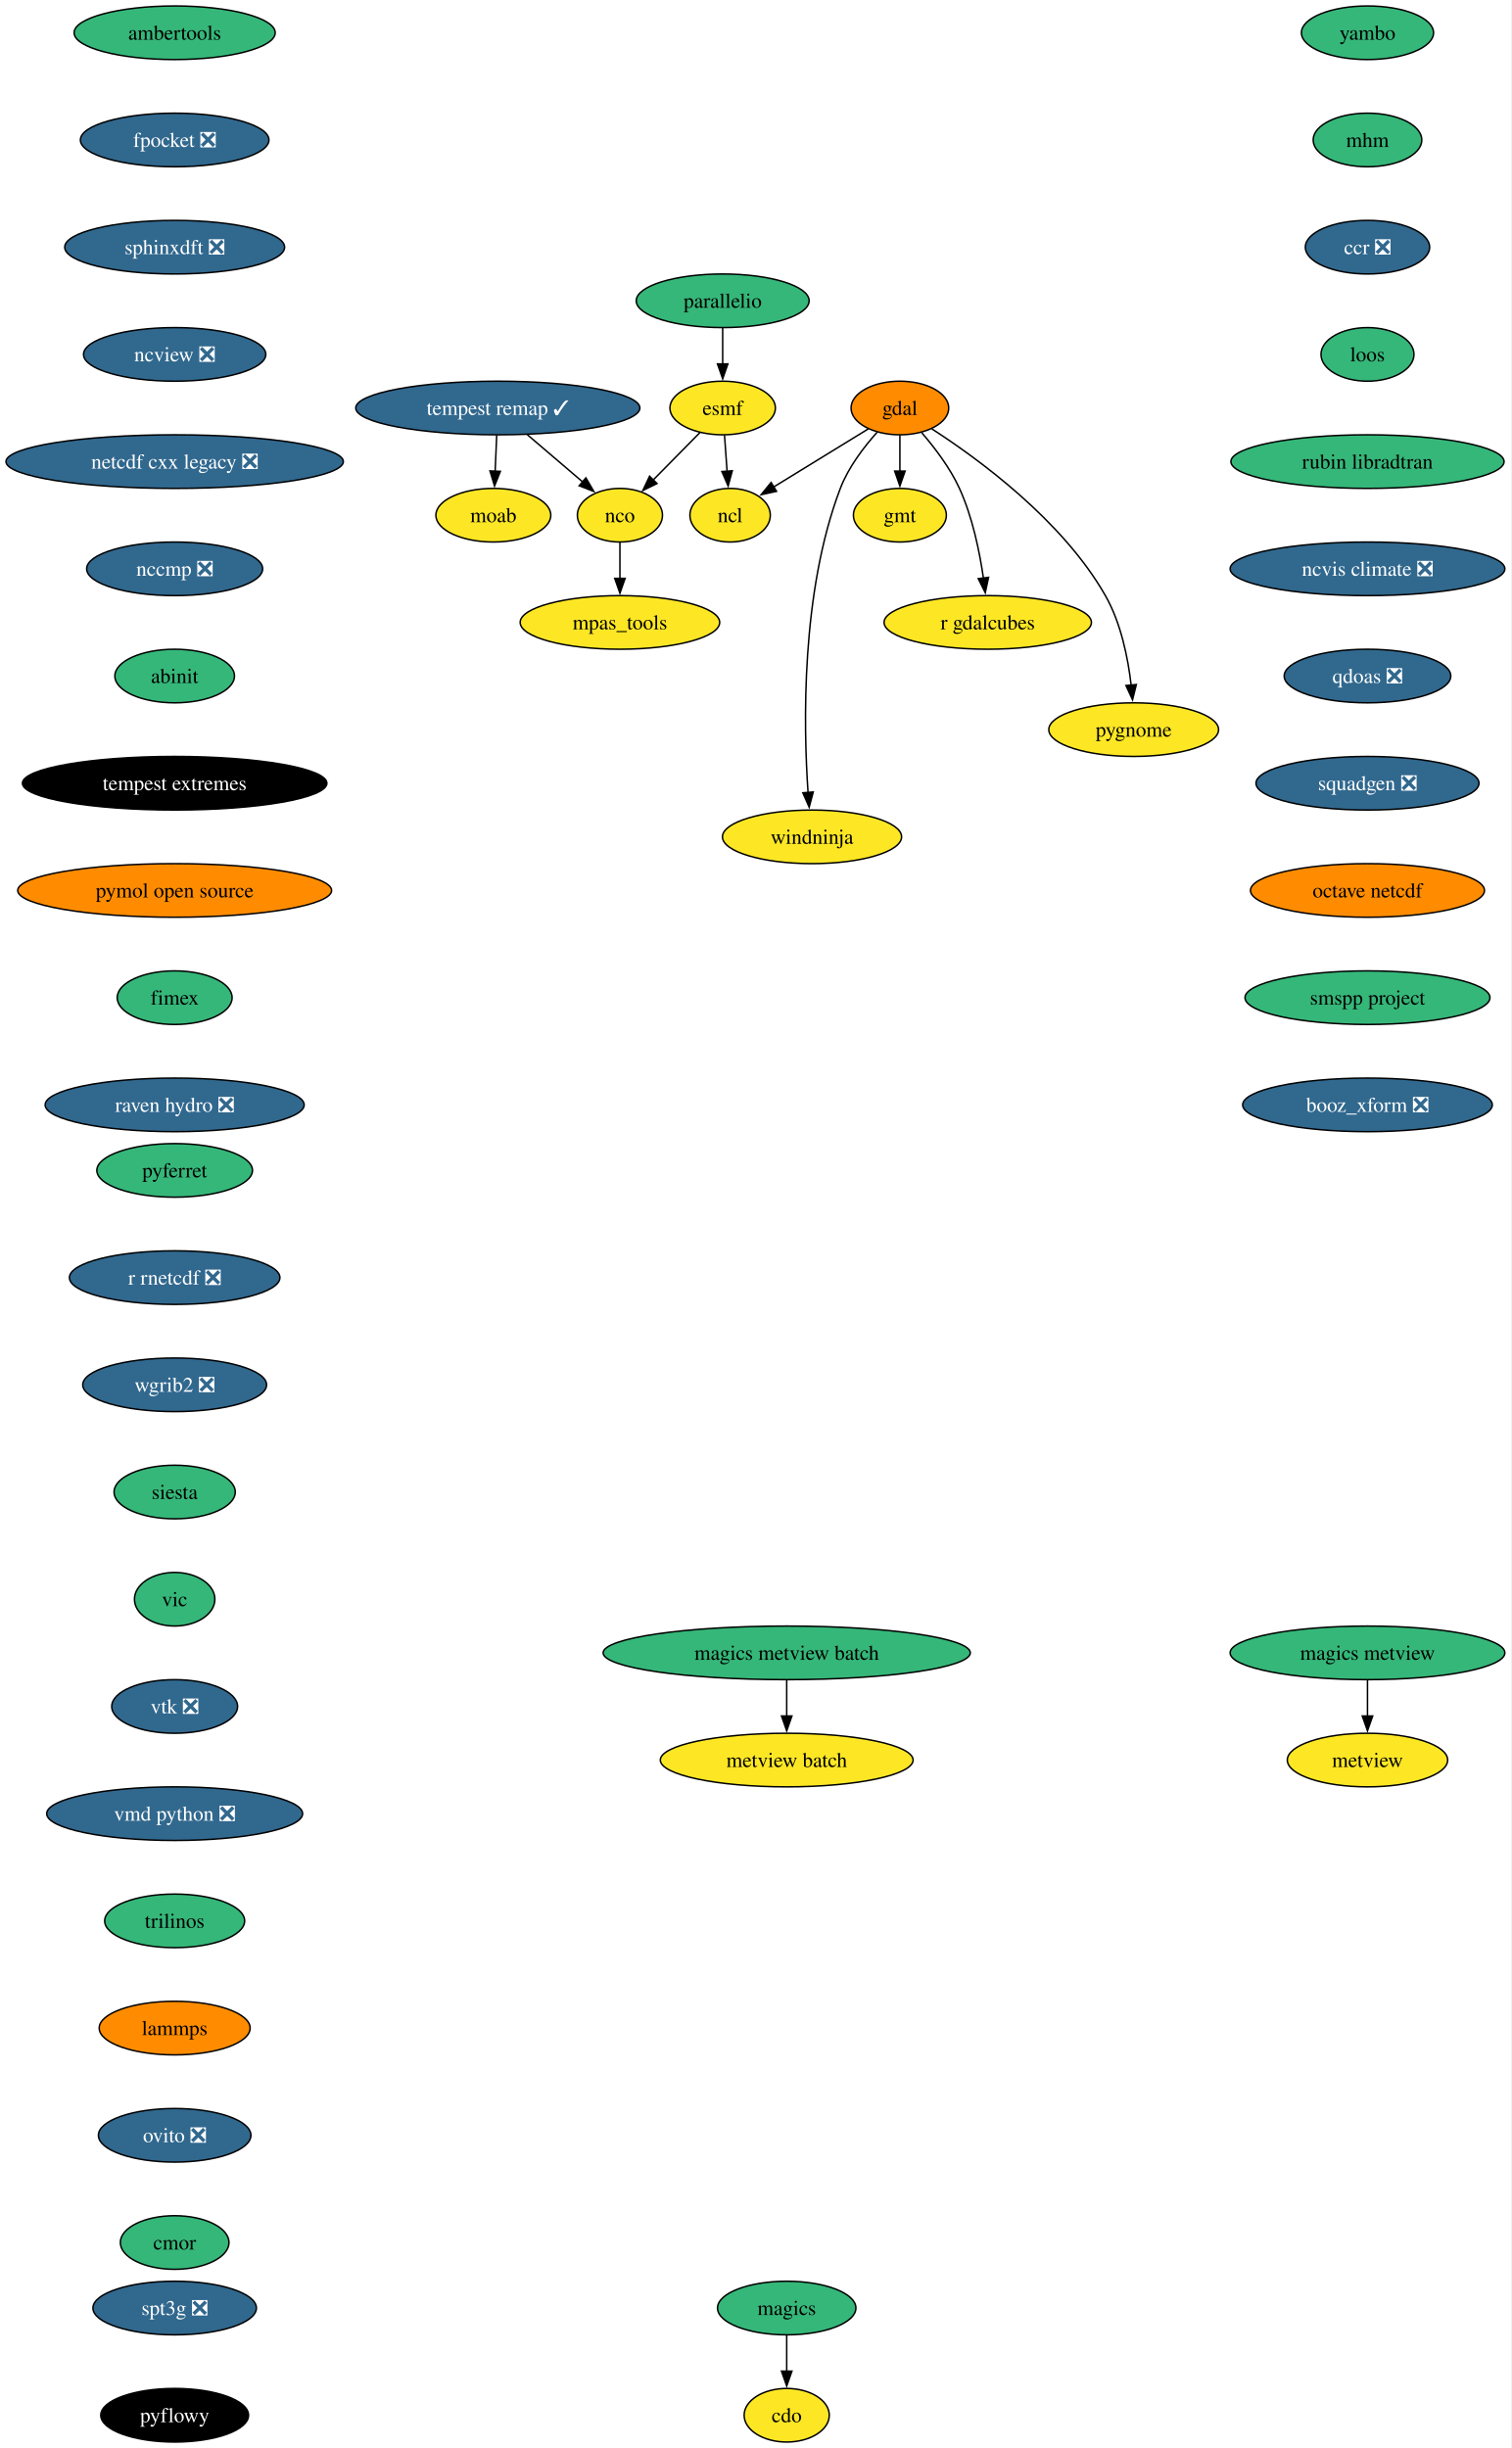
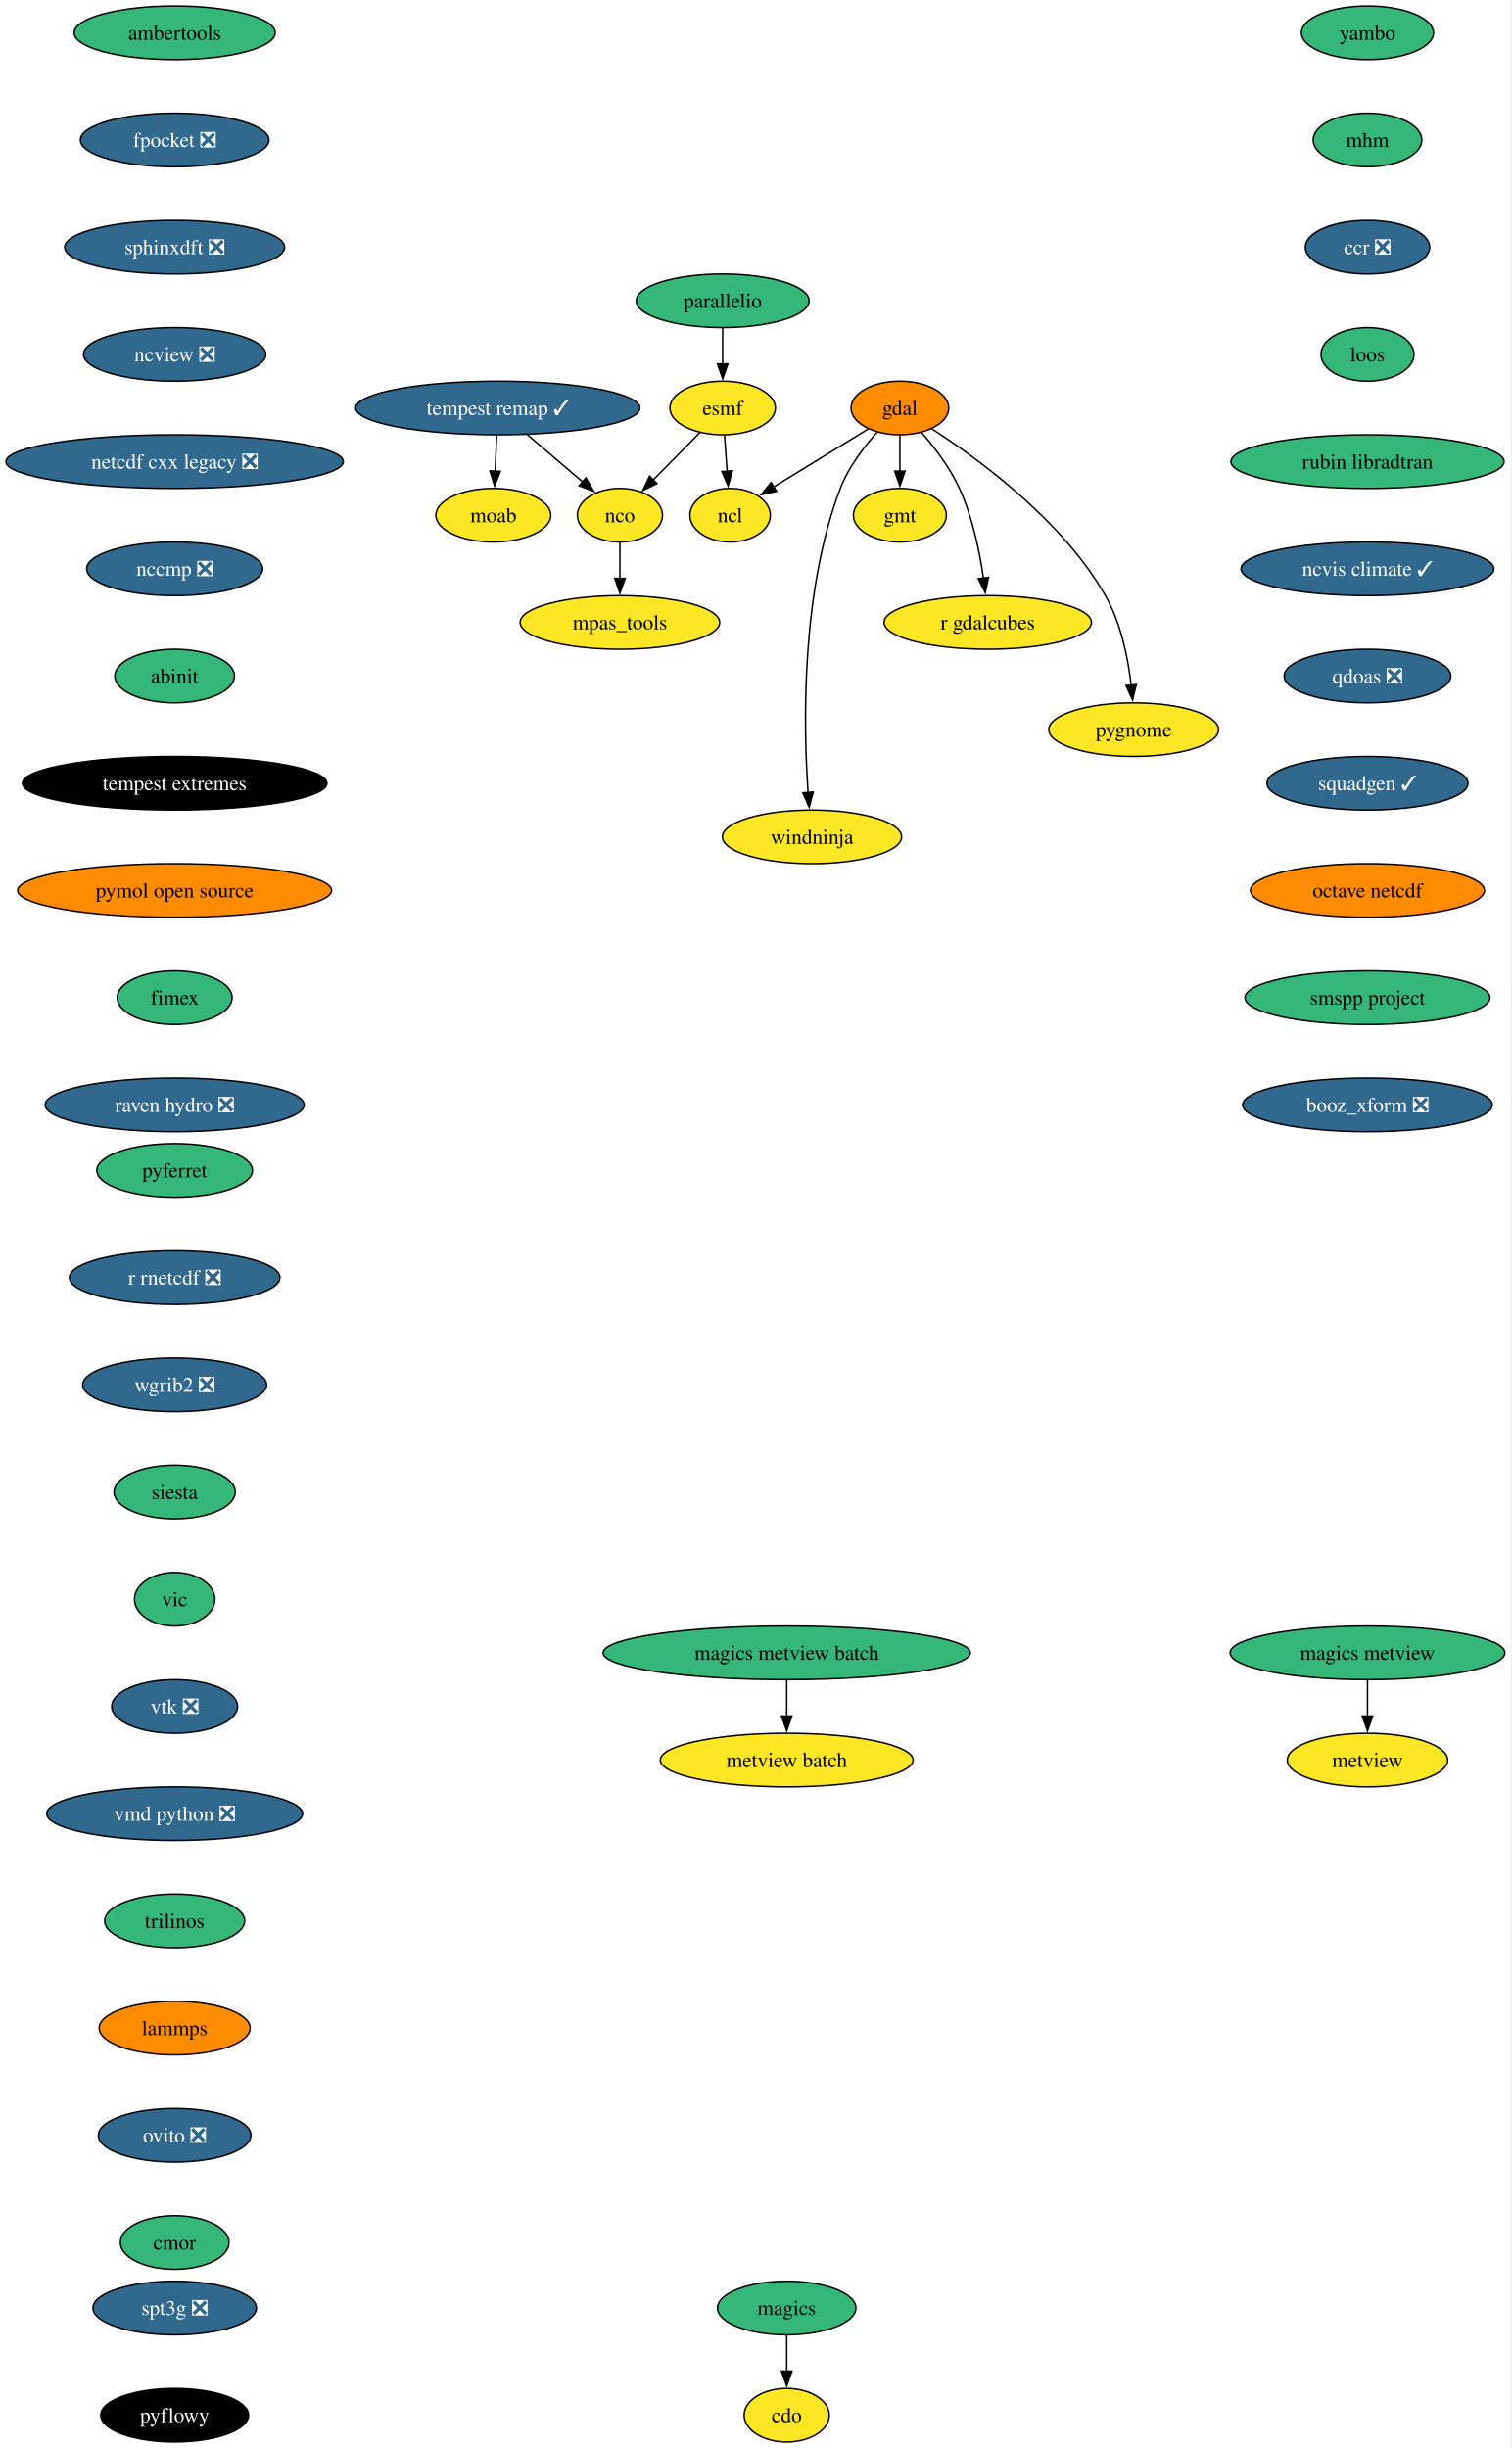
<svg xmlns="http://www.w3.org/2000/svg" xmlns:xlink="http://www.w3.org/1999/xlink" width="1015pt" height="1644pt" viewBox="0.00 0.00 1015.00 1644.00">
  <g id="graph0" class="graph" transform="scale(1 1) rotate(0) translate(4 1640)">
    <polygon fill="white" stroke="none" points="-4,4 -4,-1640 1010.54,-1640 1010.54,4 -4,4" />
    <g id="node1" class="node">
      <g id="a_node1">
        <a xlink:href="https://github.com/conda-forge/cdo-feedstock" xlink:title="cdo">
          <ellipse fill="#fde725" stroke="black" cx="524.29" cy="-18" rx="28.59" ry="18" />
          <text xml:space="preserve" text-anchor="middle" x="524.29" y="-13.32" font-family="Times,serif" font-size="14.00">cdo</text>
        </a>
      </g>
    </g>
    <g id="node2" class="node">
      <g id="a_node2">
        <a xlink:href="https://github.com/conda-forge/esmf-feedstock" xlink:title="esmf">
          <ellipse fill="#fde725" stroke="black" cx="481.29" cy="-1366" rx="35.42" ry="18" />
          <text xml:space="preserve" text-anchor="middle" x="481.29" y="-1361.33" font-family="Times,serif" font-size="14.00">esmf</text>
        </a>
      </g>
    </g>
    <g id="node3" class="node">
      <g id="a_node3">
        <a xlink:href="https://github.com/conda-forge/ncl-feedstock" xlink:title="ncl">
          <ellipse fill="#fde725" stroke="black" cx="486.29" cy="-1294" rx="27" ry="18" />
          <text xml:space="preserve" text-anchor="middle" x="486.29" y="-1289.33" font-family="Times,serif" font-size="14.00">ncl</text>
        </a>
      </g>
    </g>
    <g id="edge1" class="edge">
      <path fill="none" stroke="black" d="M482.52,-1347.7C483.05,-1340.41 483.67,-1331.73 484.25,-1323.54" />
      <polygon fill="black" stroke="black" points="487.74,-1323.84 484.96,-1313.61 480.76,-1323.34 487.74,-1323.84" />
    </g>
    <g id="node4" class="node">
      <g id="a_node4">
        <a xlink:href="https://github.com/conda-forge/nco-feedstock" xlink:title="nco">
          <ellipse fill="#fde725" stroke="black" cx="412.29" cy="-1294" rx="28.59" ry="18" />
          <text xml:space="preserve" text-anchor="middle" x="412.29" y="-1289.33" font-family="Times,serif" font-size="14.00">nco</text>
        </a>
      </g>
    </g>
    <g id="edge2" class="edge">
      <path fill="none" stroke="black" d="M465.98,-1349.46C456.7,-1340.06 444.72,-1327.9 434.42,-1317.46" />
      <polygon fill="black" stroke="black" points="437.19,-1315.28 427.68,-1310.61 432.21,-1320.19 437.19,-1315.28" />
    </g>
    <g id="node5" class="node">
      <g id="a_node5">
        <a xlink:href="https://github.com/conda-forge/mpas_tools-feedstock" xlink:title="mpas_tools">
          <ellipse fill="#fde725" stroke="black" cx="412.29" cy="-1222" rx="66.99" ry="18" />
          <text xml:space="preserve" text-anchor="middle" x="412.29" y="-1217.33" font-family="Times,serif" font-size="14.00">mpas_tools</text>
        </a>
      </g>
    </g>
    <g id="edge3" class="edge">
      <path fill="none" stroke="black" d="M412.29,-1275.7C412.29,-1268.41 412.29,-1259.73 412.29,-1251.54" />
      <polygon fill="black" stroke="black" points="415.79,-1251.62 412.29,-1241.62 408.79,-1251.62 415.79,-1251.62" />
    </g>
    <g id="node6" class="node">
      <g id="a_node6">
        <a xlink:href="https://github.com/conda-forge/gdal-feedstock" xlink:title="gdal">
          <ellipse fill="#ff8c00" stroke="black" cx="600.29" cy="-1366" rx="32.79" ry="18" />
          <text xml:space="preserve" text-anchor="middle" x="600.29" y="-1361.33" font-family="Times,serif" font-size="14.00">gdal</text>
        </a>
      </g>
    </g>
    <g id="edge4" class="edge">
      <path fill="none" stroke="black" d="M579.11,-1352C561.24,-1341.02 535.46,-1325.19 515.6,-1313" />
      <polygon fill="black" stroke="black" points="517.47,-1310.04 507.12,-1307.79 513.81,-1316.01 517.47,-1310.04" />
    </g>
    <g id="node7" class="node">
      <g id="a_node7">
        <a xlink:href="https://github.com/conda-forge/gmt-feedstock" xlink:title="gmt">
          <ellipse fill="#fde725" stroke="black" cx="600.29" cy="-1294" rx="31.22" ry="18" />
          <text xml:space="preserve" text-anchor="middle" x="600.29" y="-1289.33" font-family="Times,serif" font-size="14.00">gmt</text>
        </a>
      </g>
    </g>
    <g id="edge5" class="edge">
      <path fill="none" stroke="black" d="M600.29,-1347.7C600.29,-1340.41 600.29,-1331.73 600.29,-1323.54" />
      <polygon fill="black" stroke="black" points="603.79,-1323.62 600.29,-1313.62 596.79,-1323.62 603.79,-1323.62" />
    </g>
    <g id="node8" class="node">
      <g id="a_node8">
        <a xlink:href="https://github.com/conda-forge/r-gdalcubes-feedstock" xlink:title="r gdalcubes">
          <ellipse fill="#fde725" stroke="black" cx="659.29" cy="-1222" rx="69.62" ry="18" />
          <text xml:space="preserve" text-anchor="middle" x="659.29" y="-1217.33" font-family="Times,serif" font-size="14.00">r gdalcubes</text>
        </a>
      </g>
    </g>
    <g id="edge6" class="edge">
      <path fill="none" stroke="black" d="M614.9,-1349.48C623.53,-1339.5 633.97,-1325.84 640.29,-1312 649.02,-1292.88 653.81,-1269.58 656.4,-1251.63" />
      <polygon fill="black" stroke="black" points="659.84,-1252.29 657.63,-1241.93 652.9,-1251.41 659.84,-1252.29" />
    </g>
    <g id="node9" class="node">
      <g id="a_node9">
        <a xlink:href="https://github.com/conda-forge/pygnome-feedstock" xlink:title="pygnome">
          <ellipse fill="#fde725" stroke="black" cx="757.29" cy="-1150" rx="57" ry="18" />
          <text xml:space="preserve" text-anchor="middle" x="757.29" y="-1145.33" font-family="Times,serif" font-size="14.00">pygnome</text>
        </a>
      </g>
    </g>
    <g id="edge7" class="edge">
      <path fill="none" stroke="black" d="M621.68,-1352.02C652.65,-1332.05 709.41,-1290.7 738.29,-1240 748.76,-1221.62 753.48,-1198.12 755.59,-1179.88" />
      <polygon fill="black" stroke="black" points="759.07,-1180.29 756.52,-1170.01 752.1,-1179.63 759.07,-1180.29" />
    </g>
    <g id="node10" class="node">
      <g id="a_node10">
        <a xlink:href="https://github.com/conda-forge/windninja-feedstock" xlink:title="windninja">
          <ellipse fill="#fde725" stroke="black" cx="541.29" cy="-1078" rx="60.15" ry="18" />
          <text xml:space="preserve" text-anchor="middle" x="541.29" y="-1073.33" font-family="Times,serif" font-size="14.00">windninja</text>
        </a>
      </g>
    </g>
    <g id="edge8" class="edge">
      <path fill="none" stroke="black" d="M585.04,-1349.75C576.17,-1339.87 565.71,-1326.22 560.29,-1312 533.76,-1242.34 535.51,-1152.71 538.63,-1107.61" />
      <polygon fill="black" stroke="black" points="542.1,-1108.13 539.38,-1097.89 535.12,-1107.59 542.1,-1108.13" />
    </g>
    <g id="node11" class="node">
      <g id="a_node11">
        <a xlink:href="https://github.com/conda-forge/magics-feedstock" xlink:title="magics">
          <ellipse fill="#35b779" stroke="black" cx="524.29" cy="-90" rx="46.47" ry="18" />
          <text xml:space="preserve" text-anchor="middle" x="524.29" y="-85.33" font-family="Times,serif" font-size="14.00">magics</text>
        </a>
      </g>
    </g>
    <g id="edge9" class="edge">
      <path fill="none" stroke="black" d="M524.29,-71.7C524.29,-64.41 524.29,-55.73 524.29,-47.54" />
      <polygon fill="black" stroke="black" points="527.79,-47.62 524.29,-37.62 520.79,-47.62 527.79,-47.62" />
    </g>
    <g id="node12" class="node">
      <g id="a_node12">
        <a xlink:href="https://github.com/conda-forge/moab-feedstock" xlink:title="moab">
          <ellipse fill="#fde725" stroke="black" cx="327.29" cy="-1294" rx="38.58" ry="18" />
          <text xml:space="preserve" text-anchor="middle" x="327.29" y="-1289.33" font-family="Times,serif" font-size="14.00">moab</text>
        </a>
      </g>
    </g>
    <g id="node13" class="node">
      <g id="a_node13">
        <a xlink:href="https://github.com/conda-forge/pyferret-feedstock" xlink:title="pyferret">
          <ellipse fill="#35b779" stroke="black" cx="113.29" cy="-854" rx="52.26" ry="18" />
          <text xml:space="preserve" text-anchor="middle" x="113.29" y="-849.33" font-family="Times,serif" font-size="14.00">pyferret</text>
        </a>
      </g>
    </g>
    <g id="node14" class="node">
      <g id="a_node14">
        <a xlink:href="https://github.com/conda-forge/r-rnetcdf-feedstock/pull/41" xlink:title="r rnetcdf ❎">
          <ellipse fill="#31688e" stroke="black" cx="113.29" cy="-782" rx="70.68" ry="18" />
          <text xml:space="preserve" text-anchor="middle" x="113.29" y="-777.33" font-family="Times,serif" font-size="14.00" fill="white">r rnetcdf ❎</text>
        </a>
      </g>
    </g>
    <g id="node15" class="node">
      <g id="a_node15">
        <a xlink:href="https://github.com/conda-forge/wgrib2-feedstock/pull/64" xlink:title="wgrib2 ❎">
          <ellipse fill="#31688e" stroke="black" cx="113.29" cy="-710" rx="61.73" ry="18" />
          <text xml:space="preserve" text-anchor="middle" x="113.29" y="-705.33" font-family="Times,serif" font-size="14.00" fill="white">wgrib2 ❎</text>
        </a>
      </g>
    </g>
    <g id="node16" class="node">
      <g id="a_node16">
        <a xlink:href="https://github.com/conda-forge/siesta-feedstock" xlink:title="siesta">
          <ellipse fill="#35b779" stroke="black" cx="113.29" cy="-638" rx="40.69" ry="18" />
          <text xml:space="preserve" text-anchor="middle" x="113.29" y="-633.33" font-family="Times,serif" font-size="14.00">siesta</text>
        </a>
      </g>
    </g>
    <g id="node17" class="node">
      <g id="a_node17">
        <a xlink:href="https://github.com/conda-forge/vic-feedstock" xlink:title="vic">
          <ellipse fill="#35b779" stroke="black" cx="113.29" cy="-566" rx="27" ry="18" />
          <text xml:space="preserve" text-anchor="middle" x="113.29" y="-561.33" font-family="Times,serif" font-size="14.00">vic</text>
        </a>
      </g>
    </g>
    <g id="node18" class="node">
      <g id="a_node18">
        <a xlink:href="https://github.com/conda-forge/vtk-feedstock/pull/446" xlink:title="vtk ❎">
          <ellipse fill="#31688e" stroke="black" cx="113.29" cy="-494" rx="42.26" ry="18" />
          <text xml:space="preserve" text-anchor="middle" x="113.29" y="-489.32" font-family="Times,serif" font-size="14.00" fill="white">vtk ❎</text>
        </a>
      </g>
    </g>
    <g id="node19" class="node">
      <g id="a_node19">
        <a xlink:href="https://github.com/conda-forge/vmd-python-feedstock/pull/49" xlink:title="vmd python ❎">
          <ellipse fill="#31688e" stroke="black" cx="113.29" cy="-422" rx="85.93" ry="18" />
          <text xml:space="preserve" text-anchor="middle" x="113.29" y="-417.32" font-family="Times,serif" font-size="14.00" fill="white">vmd python ❎</text>
        </a>
      </g>
    </g>
    <g id="node20" class="node">
      <g id="a_node20">
        <a xlink:href="https://github.com/conda-forge/trilinos-feedstock" xlink:title="trilinos">
          <ellipse fill="#35b779" stroke="black" cx="113.29" cy="-350" rx="47" ry="18" />
          <text xml:space="preserve" text-anchor="middle" x="113.29" y="-345.32" font-family="Times,serif" font-size="14.00">trilinos</text>
        </a>
      </g>
    </g>
    <g id="node21" class="node">
      <g id="a_node21">
        <a xlink:href="https://github.com/conda-forge/lammps-feedstock" xlink:title="lammps">
          <ellipse fill="#ff8c00" stroke="black" cx="113.29" cy="-278" rx="50.68" ry="18" />
          <text xml:space="preserve" text-anchor="middle" x="113.29" y="-273.32" font-family="Times,serif" font-size="14.00">lammps</text>
        </a>
      </g>
    </g>
    <g id="node22" class="node">
      <g id="a_node22">
        <a xlink:href="https://github.com/conda-forge/ovito-feedstock/pull/137" xlink:title="ovito ❎">
          <ellipse fill="#31688e" stroke="black" cx="113.29" cy="-206" rx="51.21" ry="18" />
          <text xml:space="preserve" text-anchor="middle" x="113.29" y="-201.33" font-family="Times,serif" font-size="14.00" fill="white">ovito ❎</text>
        </a>
      </g>
    </g>
    <g id="node23" class="node">
      <g id="a_node23">
        <a xlink:href="https://github.com/conda-forge/cmor-feedstock" xlink:title="cmor">
          <ellipse fill="#35b779" stroke="black" cx="113.29" cy="-134" rx="36.48" ry="18" />
          <text xml:space="preserve" text-anchor="middle" x="113.29" y="-129.32" font-family="Times,serif" font-size="14.00">cmor</text>
        </a>
      </g>
    </g>
    <g id="node24" class="node">
      <g id="a_node24">
        <a xlink:href="https://github.com/conda-forge/tempest-remap-feedstock/pull/54" xlink:title="tempest remap ✓">
          <ellipse fill="#31688e" stroke="black" cx="330.29" cy="-1366" rx="95.4" ry="18" />
          <text xml:space="preserve" text-anchor="middle" x="330.29" y="-1361.33" font-family="Times,serif" font-size="14.00" fill="white">tempest remap ✓</text>
        </a>
      </g>
    </g>
    <g id="edge20" class="edge">
      <path fill="none" stroke="black" d="M350.14,-1348.05C361.32,-1338.51 375.39,-1326.5 387.31,-1316.32" />
      <polygon fill="black" stroke="black" points="389.44,-1319.1 394.78,-1309.95 384.9,-1313.78 389.44,-1319.1" />
    </g>
    <g id="edge21" class="edge">
      <path fill="none" stroke="black" d="M329.55,-1347.7C329.23,-1340.41 328.86,-1331.73 328.51,-1323.54" />
      <polygon fill="black" stroke="black" points="332.01,-1323.46 328.09,-1313.62 325.02,-1323.76 332.01,-1323.46" />
    </g>
    <g id="node25" class="node">
      <g id="a_node25">
        <a xlink:href="https://github.com/conda-forge/metview-feedstock" xlink:title="metview">
          <ellipse fill="#fde725" stroke="black" cx="914.29" cy="-458" rx="53.84" ry="18" />
          <text xml:space="preserve" text-anchor="middle" x="914.29" y="-453.32" font-family="Times,serif" font-size="14.00">metview</text>
        </a>
      </g>
    </g>
    <g id="node26" class="node">
      <g id="a_node26">
        <a xlink:href="https://github.com/conda-forge/ambertools-feedstock" xlink:title="ambertools">
          <ellipse fill="#35b779" stroke="black" cx="113.29" cy="-1618" rx="67.52" ry="18" />
          <text xml:space="preserve" text-anchor="middle" x="113.29" y="-1613.33" font-family="Times,serif" font-size="14.00">ambertools</text>
        </a>
      </g>
    </g>
    <g id="node27" class="node">
      <g id="a_node27">
        <a xlink:href="https://github.com/conda-forge/fpocket-feedstock/pull/43" xlink:title="fpocket ❎">
          <ellipse fill="#31688e" stroke="black" cx="113.29" cy="-1546" rx="63.31" ry="18" />
          <text xml:space="preserve" text-anchor="middle" x="113.29" y="-1541.33" font-family="Times,serif" font-size="14.00" fill="white">fpocket ❎</text>
        </a>
      </g>
    </g>
    <g id="node28" class="node">
      <g id="a_node28">
        <a xlink:href="https://github.com/conda-forge/sphinxdft-feedstock/pull/60" xlink:title="sphinxdft ❎">
          <ellipse fill="#31688e" stroke="black" cx="113.29" cy="-1474" rx="73.83" ry="18" />
          <text xml:space="preserve" text-anchor="middle" x="113.29" y="-1469.33" font-family="Times,serif" font-size="14.00" fill="white">sphinxdft ❎</text>
        </a>
      </g>
    </g>
    <g id="node29" class="node">
      <g id="a_node29">
        <a xlink:href="https://github.com/conda-forge/ncview-feedstock/pull/30" xlink:title="ncview ❎">
          <ellipse fill="#31688e" stroke="black" cx="113.29" cy="-1402" rx="61.2" ry="18" />
          <text xml:space="preserve" text-anchor="middle" x="113.29" y="-1397.33" font-family="Times,serif" font-size="14.00" fill="white">ncview ❎</text>
        </a>
      </g>
    </g>
    <g id="node30" class="node">
      <g id="a_node30">
        <a xlink:href="https://github.com/conda-forge/netcdf-cxx-legacy-feedstock/pull/24" xlink:title="netcdf cxx legacy ❎">
          <ellipse fill="#31688e" stroke="black" cx="113.29" cy="-1330" rx="113.29" ry="18" />
          <text xml:space="preserve" text-anchor="middle" x="113.29" y="-1325.33" font-family="Times,serif" font-size="14.00" fill="white">netcdf cxx legacy ❎</text>
        </a>
      </g>
    </g>
    <g id="node31" class="node">
      <g id="a_node31">
        <a xlink:href="https://github.com/conda-forge/nccmp-feedstock/pull/32" xlink:title="nccmp ❎">
          <ellipse fill="#31688e" stroke="black" cx="113.29" cy="-1258" rx="59.1" ry="18" />
          <text xml:space="preserve" text-anchor="middle" x="113.29" y="-1253.33" font-family="Times,serif" font-size="14.00" fill="white">nccmp ❎</text>
        </a>
      </g>
    </g>
    <g id="node35" class="node">
      <g id="a_node35">
        <a xlink:href="https://github.com/conda-forge/abinit-feedstock" xlink:title="abinit">
          <ellipse fill="#35b779" stroke="black" cx="113.29" cy="-1186" rx="40.16" ry="18" />
          <text xml:space="preserve" text-anchor="middle" x="113.29" y="-1181.33" font-family="Times,serif" font-size="14.00">abinit</text>
        </a>
      </g>
    </g>
    <g id="node32" class="node">
      <g id="a_node32">
        <a xlink:href="https://github.com/conda-forge/magics-metview-feedstock" xlink:title="magics metview">
          <ellipse fill="#35b779" stroke="black" cx="914.29" cy="-530" rx="92.25" ry="18" />
          <text xml:space="preserve" text-anchor="middle" x="914.29" y="-525.33" font-family="Times,serif" font-size="14.00">magics metview</text>
        </a>
      </g>
    </g>
    <g id="edge27" class="edge">
      <path fill="none" stroke="black" d="M914.29,-511.7C914.29,-504.41 914.29,-495.73 914.29,-487.54" />
      <polygon fill="black" stroke="black" points="917.79,-487.62 914.29,-477.62 910.79,-487.62 917.79,-487.62" />
    </g>
    <g id="node33" class="node">
      <g id="a_node33">
        <a xlink:href="https://github.com/conda-forge/magics-metview-batch-feedstock" xlink:title="magics metview batch">
          <ellipse fill="#35b779" stroke="black" cx="524.29" cy="-530" rx="123.29" ry="18" />
          <text xml:space="preserve" text-anchor="middle" x="524.29" y="-525.33" font-family="Times,serif" font-size="14.00">magics metview batch</text>
        </a>
      </g>
    </g>
    <g id="node34" class="node">
      <g id="a_node34">
        <a xlink:href="https://github.com/conda-forge/metview-batch-feedstock" xlink:title="metview batch">
          <ellipse fill="#fde725" stroke="black" cx="524.29" cy="-458" rx="84.88" ry="18" />
          <text xml:space="preserve" text-anchor="middle" x="524.29" y="-453.32" font-family="Times,serif" font-size="14.00">metview batch</text>
        </a>
      </g>
    </g>
    <g id="edge28" class="edge">
      <path fill="none" stroke="black" d="M524.29,-511.7C524.29,-504.41 524.29,-495.73 524.29,-487.54" />
      <polygon fill="black" stroke="black" points="527.79,-487.62 524.29,-477.62 520.79,-487.62 527.79,-487.62" />
    </g>
    <g id="node36" class="node">
      <g id="a_node36">
        <a xlink:href="https://github.com/conda-forge/tempest-extremes-feedstock" xlink:title="tempest extremes">
          <ellipse fill="#000000" stroke="black" cx="113.29" cy="-1114" rx="102.24" ry="18" />
          <text xml:space="preserve" text-anchor="middle" x="113.29" y="-1109.33" font-family="Times,serif" font-size="14.00" fill="white">tempest extremes</text>
        </a>
      </g>
    </g>
    <g id="node37" class="node">
      <g id="a_node37">
        <a xlink:href="https://github.com/conda-forge/pymol-open-source-feedstock" xlink:title="pymol open source">
          <ellipse fill="#ff8c00" stroke="black" cx="113.29" cy="-1042" rx="105.4" ry="18" />
          <text xml:space="preserve" text-anchor="middle" x="113.29" y="-1037.33" font-family="Times,serif" font-size="14.00">pymol open source</text>
        </a>
      </g>
    </g>
    <g id="node38" class="node">
      <g id="a_node38">
        <a xlink:href="https://github.com/conda-forge/fimex-feedstock" xlink:title="fimex">
          <ellipse fill="#35b779" stroke="black" cx="113.29" cy="-970" rx="38.58" ry="18" />
          <text xml:space="preserve" text-anchor="middle" x="113.29" y="-965.33" font-family="Times,serif" font-size="14.00">fimex</text>
        </a>
      </g>
    </g>
    <g id="node39" class="node">
      <g id="a_node39">
        <a xlink:href="https://github.com/conda-forge/raven-hydro-feedstock/pull/40" xlink:title="raven hydro ❎">
          <ellipse fill="#31688e" stroke="black" cx="113.29" cy="-898" rx="86.98" ry="18" />
          <text xml:space="preserve" text-anchor="middle" x="113.29" y="-893.33" font-family="Times,serif" font-size="14.00" fill="white">raven hydro ❎</text>
        </a>
      </g>
    </g>
    <g id="node40" class="node">
      <g id="a_node40">
        <a xlink:href="https://github.com/conda-forge/yambo-feedstock" xlink:title="yambo">
          <ellipse fill="#35b779" stroke="black" cx="914.29" cy="-1618" rx="44.37" ry="18" />
          <text xml:space="preserve" text-anchor="middle" x="914.29" y="-1613.33" font-family="Times,serif" font-size="14.00">yambo</text>
        </a>
      </g>
    </g>
    <g id="node41" class="node">
      <g id="a_node41">
        <a xlink:href="https://github.com/conda-forge/mhm-feedstock" xlink:title="mhm">
          <ellipse fill="#35b779" stroke="black" cx="914.29" cy="-1546" rx="36.48" ry="18" />
          <text xml:space="preserve" text-anchor="middle" x="914.29" y="-1541.33" font-family="Times,serif" font-size="14.00">mhm</text>
        </a>
      </g>
    </g>
    <g id="node42" class="node">
      <g id="a_node42">
        <a xlink:href="https://github.com/conda-forge/ccr-feedstock/pull/15" xlink:title="ccr ❎">
          <ellipse fill="#31688e" stroke="black" cx="914.29" cy="-1474" rx="41.74" ry="18" />
          <text xml:space="preserve" text-anchor="middle" x="914.29" y="-1469.33" font-family="Times,serif" font-size="14.00" fill="white">ccr ❎</text>
        </a>
      </g>
    </g>
    <g id="node43" class="node">
      <g id="a_node43">
        <a xlink:href="https://github.com/conda-forge/loos-feedstock" xlink:title="loos">
          <ellipse fill="#35b779" stroke="black" cx="914.29" cy="-1402" rx="31.22" ry="18" />
          <text xml:space="preserve" text-anchor="middle" x="914.29" y="-1397.33" font-family="Times,serif" font-size="14.00">loos</text>
        </a>
      </g>
    </g>
    <g id="node44" class="node">
      <g id="a_node44">
        <a xlink:href="https://github.com/conda-forge/rubin-libradtran-feedstock" xlink:title="rubin libradtran">
          <ellipse fill="#35b779" stroke="black" cx="914.29" cy="-1330" rx="91.72" ry="18" />
          <text xml:space="preserve" text-anchor="middle" x="914.29" y="-1325.33" font-family="Times,serif" font-size="14.00">rubin libradtran</text>
        </a>
      </g>
    </g>
    <g id="node46" class="node">
      <g id="a_node46">
-         <a xlink:href="https://github.com/conda-forge/ncvis-climate-feedstock/pull/27" xlink:title="ncvis climate ❎">
-           <ellipse fill="#31688e" stroke="black" cx="914.29" cy="-1258" rx="92.25" ry="18" />
-           <text xml:space="preserve" text-anchor="middle" x="914.29" y="-1253.33" font-family="Times,serif" font-size="14.00" fill="white">ncvis climate ❎</text>
+         <a xlink:href="https://github.com/conda-forge/ncvis-climate-feedstock/pull/27" xlink:title="ncvis climate ✓">
+           <ellipse fill="#31688e" stroke="black" cx="914.29" cy="-1258" rx="84.88" ry="18" />
+           <text xml:space="preserve" text-anchor="middle" x="914.29" y="-1253.33" font-family="Times,serif" font-size="14.00" fill="white">ncvis climate ✓</text>
        </a>
      </g>
    </g>
    <g id="node45" class="node">
      <g id="a_node45">
        <a xlink:href="https://github.com/conda-forge/parallelio-feedstock" xlink:title="parallelio">
          <ellipse fill="#35b779" stroke="black" cx="481.29" cy="-1438" rx="58.05" ry="18" />
          <text xml:space="preserve" text-anchor="middle" x="481.29" y="-1433.33" font-family="Times,serif" font-size="14.00">parallelio</text>
        </a>
      </g>
    </g>
    <g id="edge38" class="edge">
      <path fill="none" stroke="black" d="M481.29,-1419.7C481.29,-1412.41 481.29,-1403.73 481.29,-1395.54" />
      <polygon fill="black" stroke="black" points="484.79,-1395.62 481.29,-1385.62 477.79,-1395.62 484.79,-1395.62" />
    </g>
    <g id="node47" class="node">
      <g id="a_node47">
        <a xlink:href="https://github.com/conda-forge/qdoas-feedstock/pull/47" xlink:title="qdoas ❎">
          <ellipse fill="#31688e" stroke="black" cx="914.29" cy="-1186" rx="55.94" ry="18" />
          <text xml:space="preserve" text-anchor="middle" x="914.29" y="-1181.33" font-family="Times,serif" font-size="14.00" fill="white">qdoas ❎</text>
        </a>
      </g>
    </g>
    <g id="node48" class="node">
      <g id="a_node48">
-         <a xlink:href="https://github.com/conda-forge/squadgen-feedstock/pull/9" xlink:title="squadgen ❎">
-           <ellipse fill="#31688e" stroke="black" cx="914.29" cy="-1114" rx="74.88" ry="18" />
-           <text xml:space="preserve" text-anchor="middle" x="914.29" y="-1109.33" font-family="Times,serif" font-size="14.00" fill="white">squadgen ❎</text>
+         <a xlink:href="https://github.com/conda-forge/squadgen-feedstock/pull/9" xlink:title="squadgen ✓">
+           <ellipse fill="#31688e" stroke="black" cx="914.29" cy="-1114" rx="67.52" ry="18" />
+           <text xml:space="preserve" text-anchor="middle" x="914.29" y="-1109.33" font-family="Times,serif" font-size="14.00" fill="white">squadgen ✓</text>
        </a>
      </g>
    </g>
    <g id="node49" class="node">
      <g id="a_node49">
        <a xlink:href="https://github.com/conda-forge/octave-netcdf-feedstock" xlink:title="octave netcdf">
          <ellipse fill="#ff8c00" stroke="black" cx="914.29" cy="-1042" rx="78.57" ry="18" />
          <text xml:space="preserve" text-anchor="middle" x="914.29" y="-1037.33" font-family="Times,serif" font-size="14.00">octave netcdf</text>
        </a>
      </g>
    </g>
    <g id="node50" class="node">
      <g id="a_node50">
        <a xlink:href="https://github.com/conda-forge/smspp-project-feedstock" xlink:title="smspp project">
          <ellipse fill="#35b779" stroke="black" cx="914.29" cy="-970" rx="82.25" ry="18" />
          <text xml:space="preserve" text-anchor="middle" x="914.29" y="-965.33" font-family="Times,serif" font-size="14.00">smspp project</text>
        </a>
      </g>
    </g>
    <g id="node51" class="node">
      <g id="a_node51">
        <a xlink:href="https://github.com/conda-forge/booz_xform-feedstock/pull/5" xlink:title="booz_xform ❎">
          <ellipse fill="#31688e" stroke="black" cx="914.29" cy="-898" rx="83.83" ry="18" />
          <text xml:space="preserve" text-anchor="middle" x="914.29" y="-893.33" font-family="Times,serif" font-size="14.00" fill="white">booz_xform ❎</text>
        </a>
      </g>
    </g>
    <g id="node52" class="node">
      <g id="a_node52">
        <a xlink:href="https://github.com/conda-forge/spt3g-feedstock/pull/3" xlink:title="spt3g ❎">
          <ellipse fill="#31688e" stroke="black" cx="113.29" cy="-90" rx="54.89" ry="18" />
          <text xml:space="preserve" text-anchor="middle" x="113.29" y="-85.33" font-family="Times,serif" font-size="14.00" fill="white">spt3g ❎</text>
        </a>
      </g>
    </g>
    <g id="node53" class="node">
      <g id="a_node53">
        <a xlink:href="https://github.com/conda-forge/pyflowy-feedstock" xlink:title="pyflowy">
          <ellipse fill="#000000" stroke="black" cx="113.29" cy="-18" rx="49.63" ry="18" />
          <text xml:space="preserve" text-anchor="middle" x="113.29" y="-13.32" font-family="Times,serif" font-size="14.00" fill="white">pyflowy</text>
        </a>
      </g>
    </g>
  </g>
</svg>
